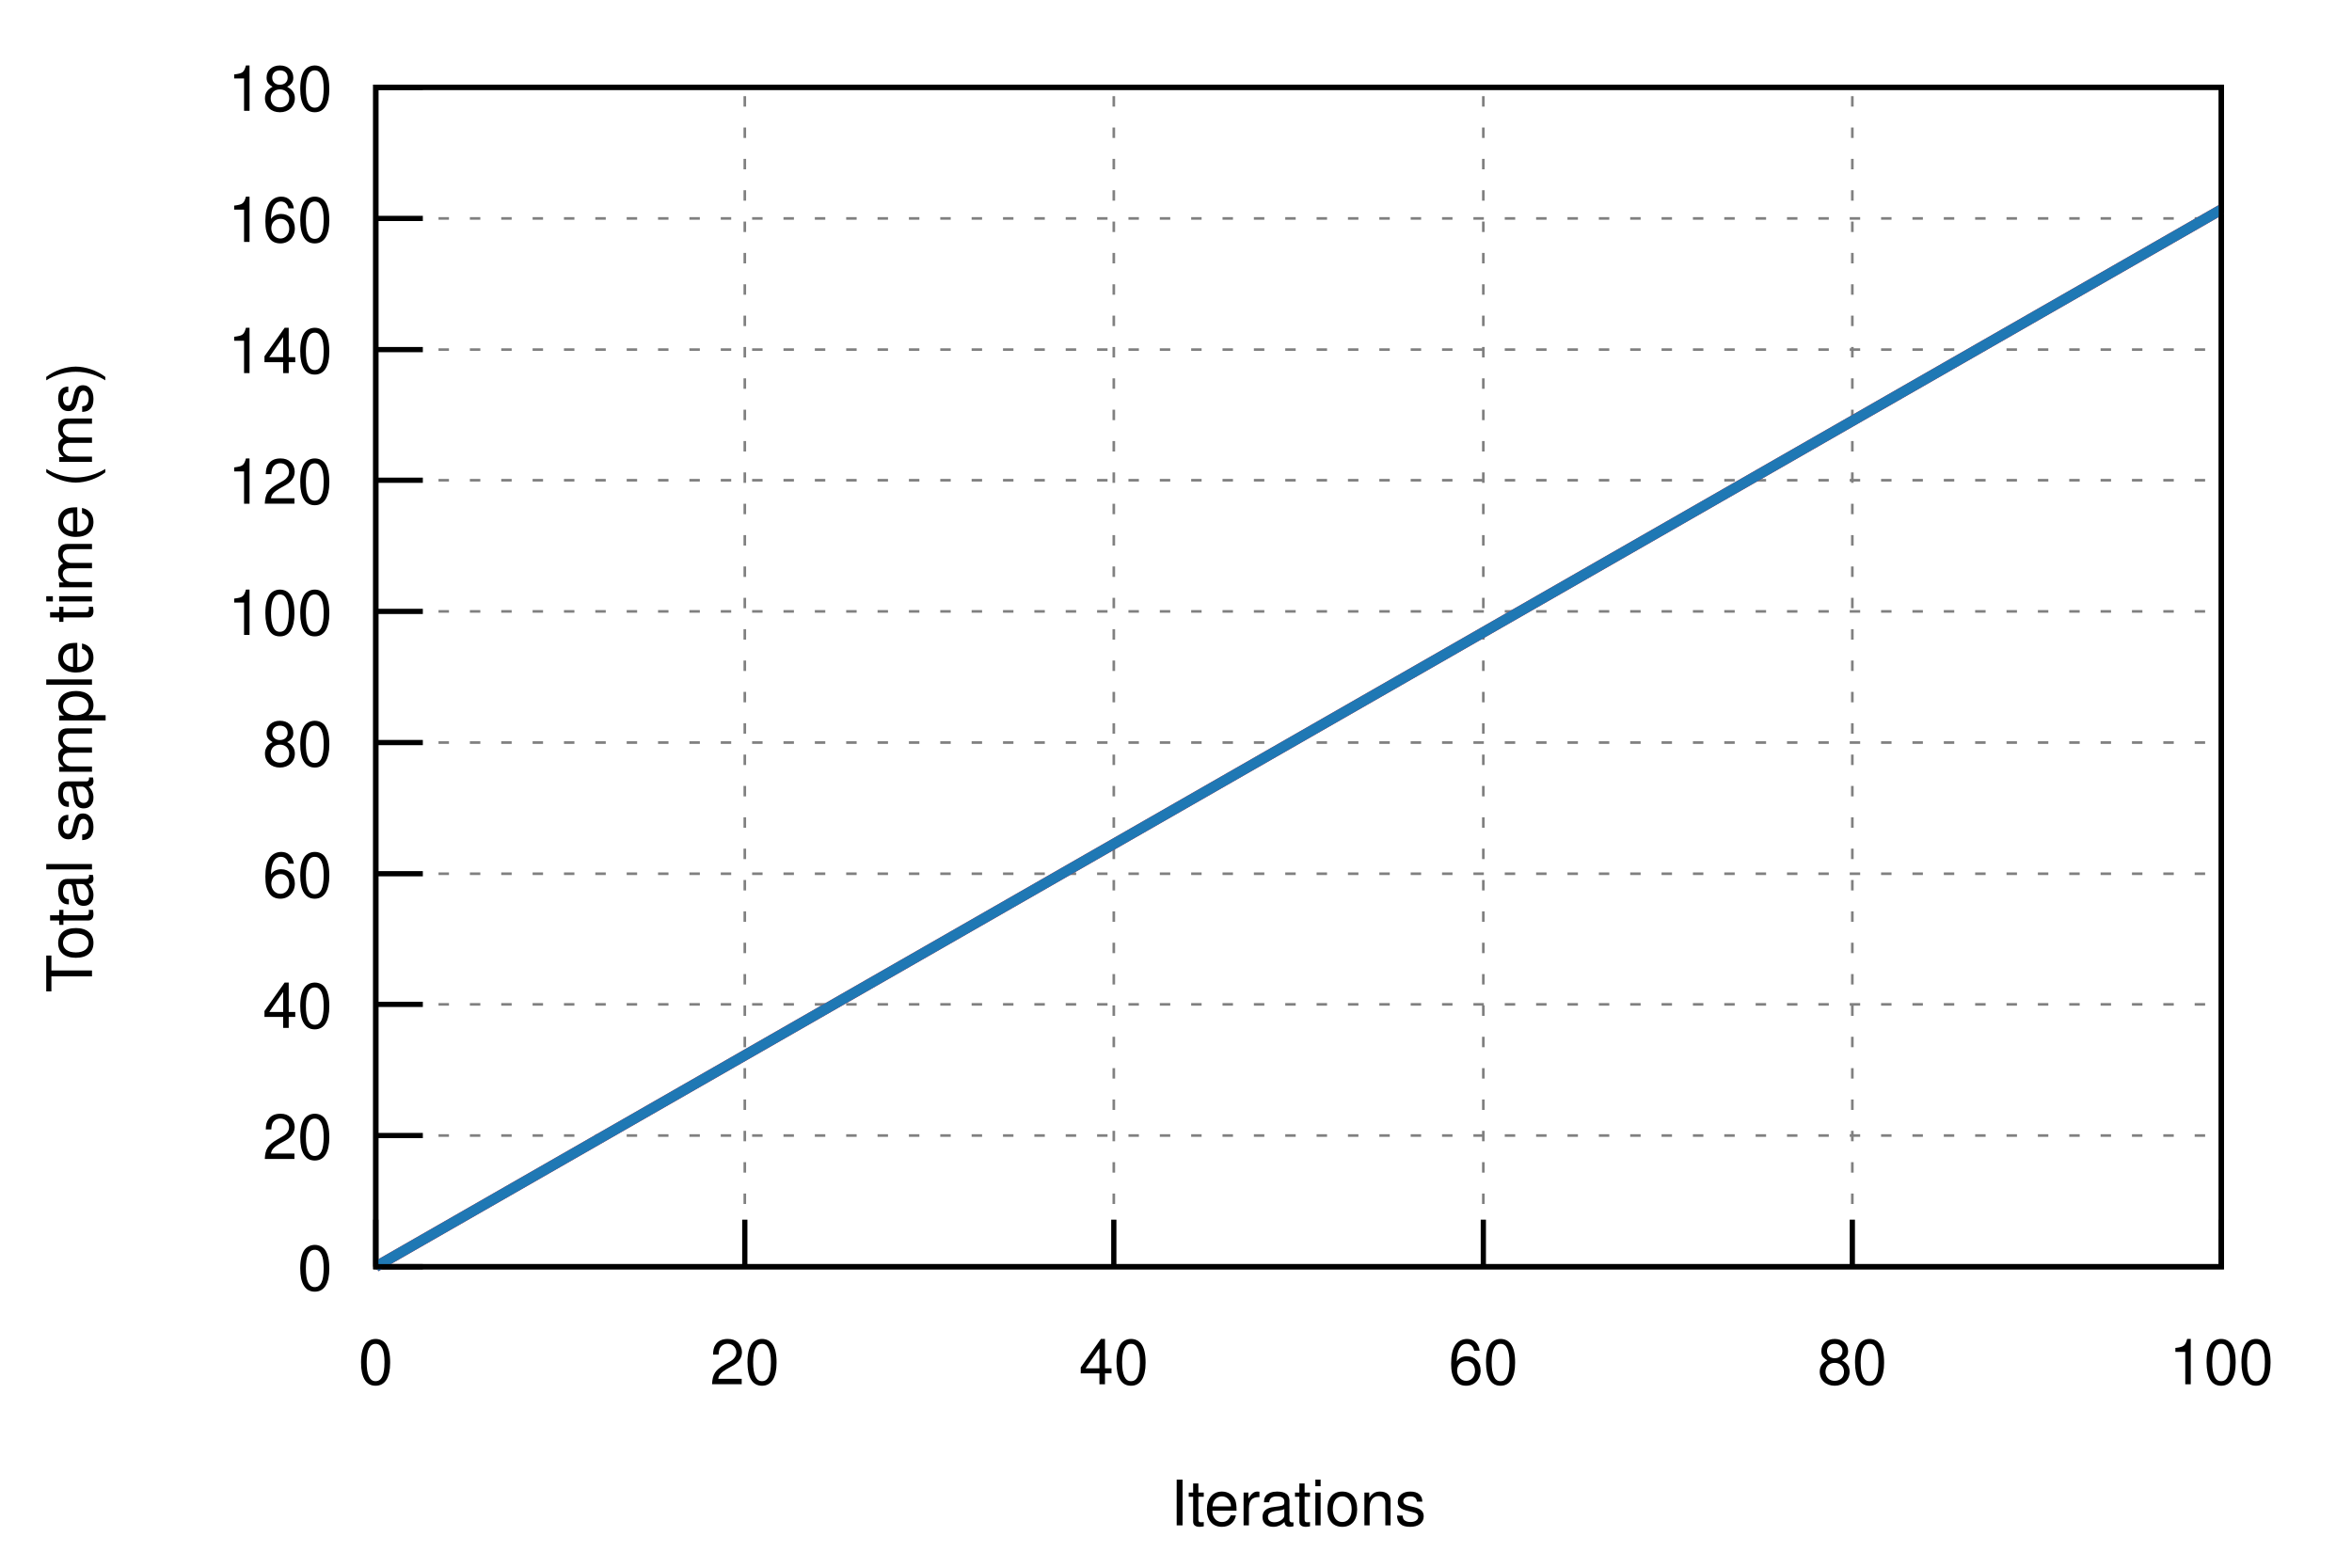
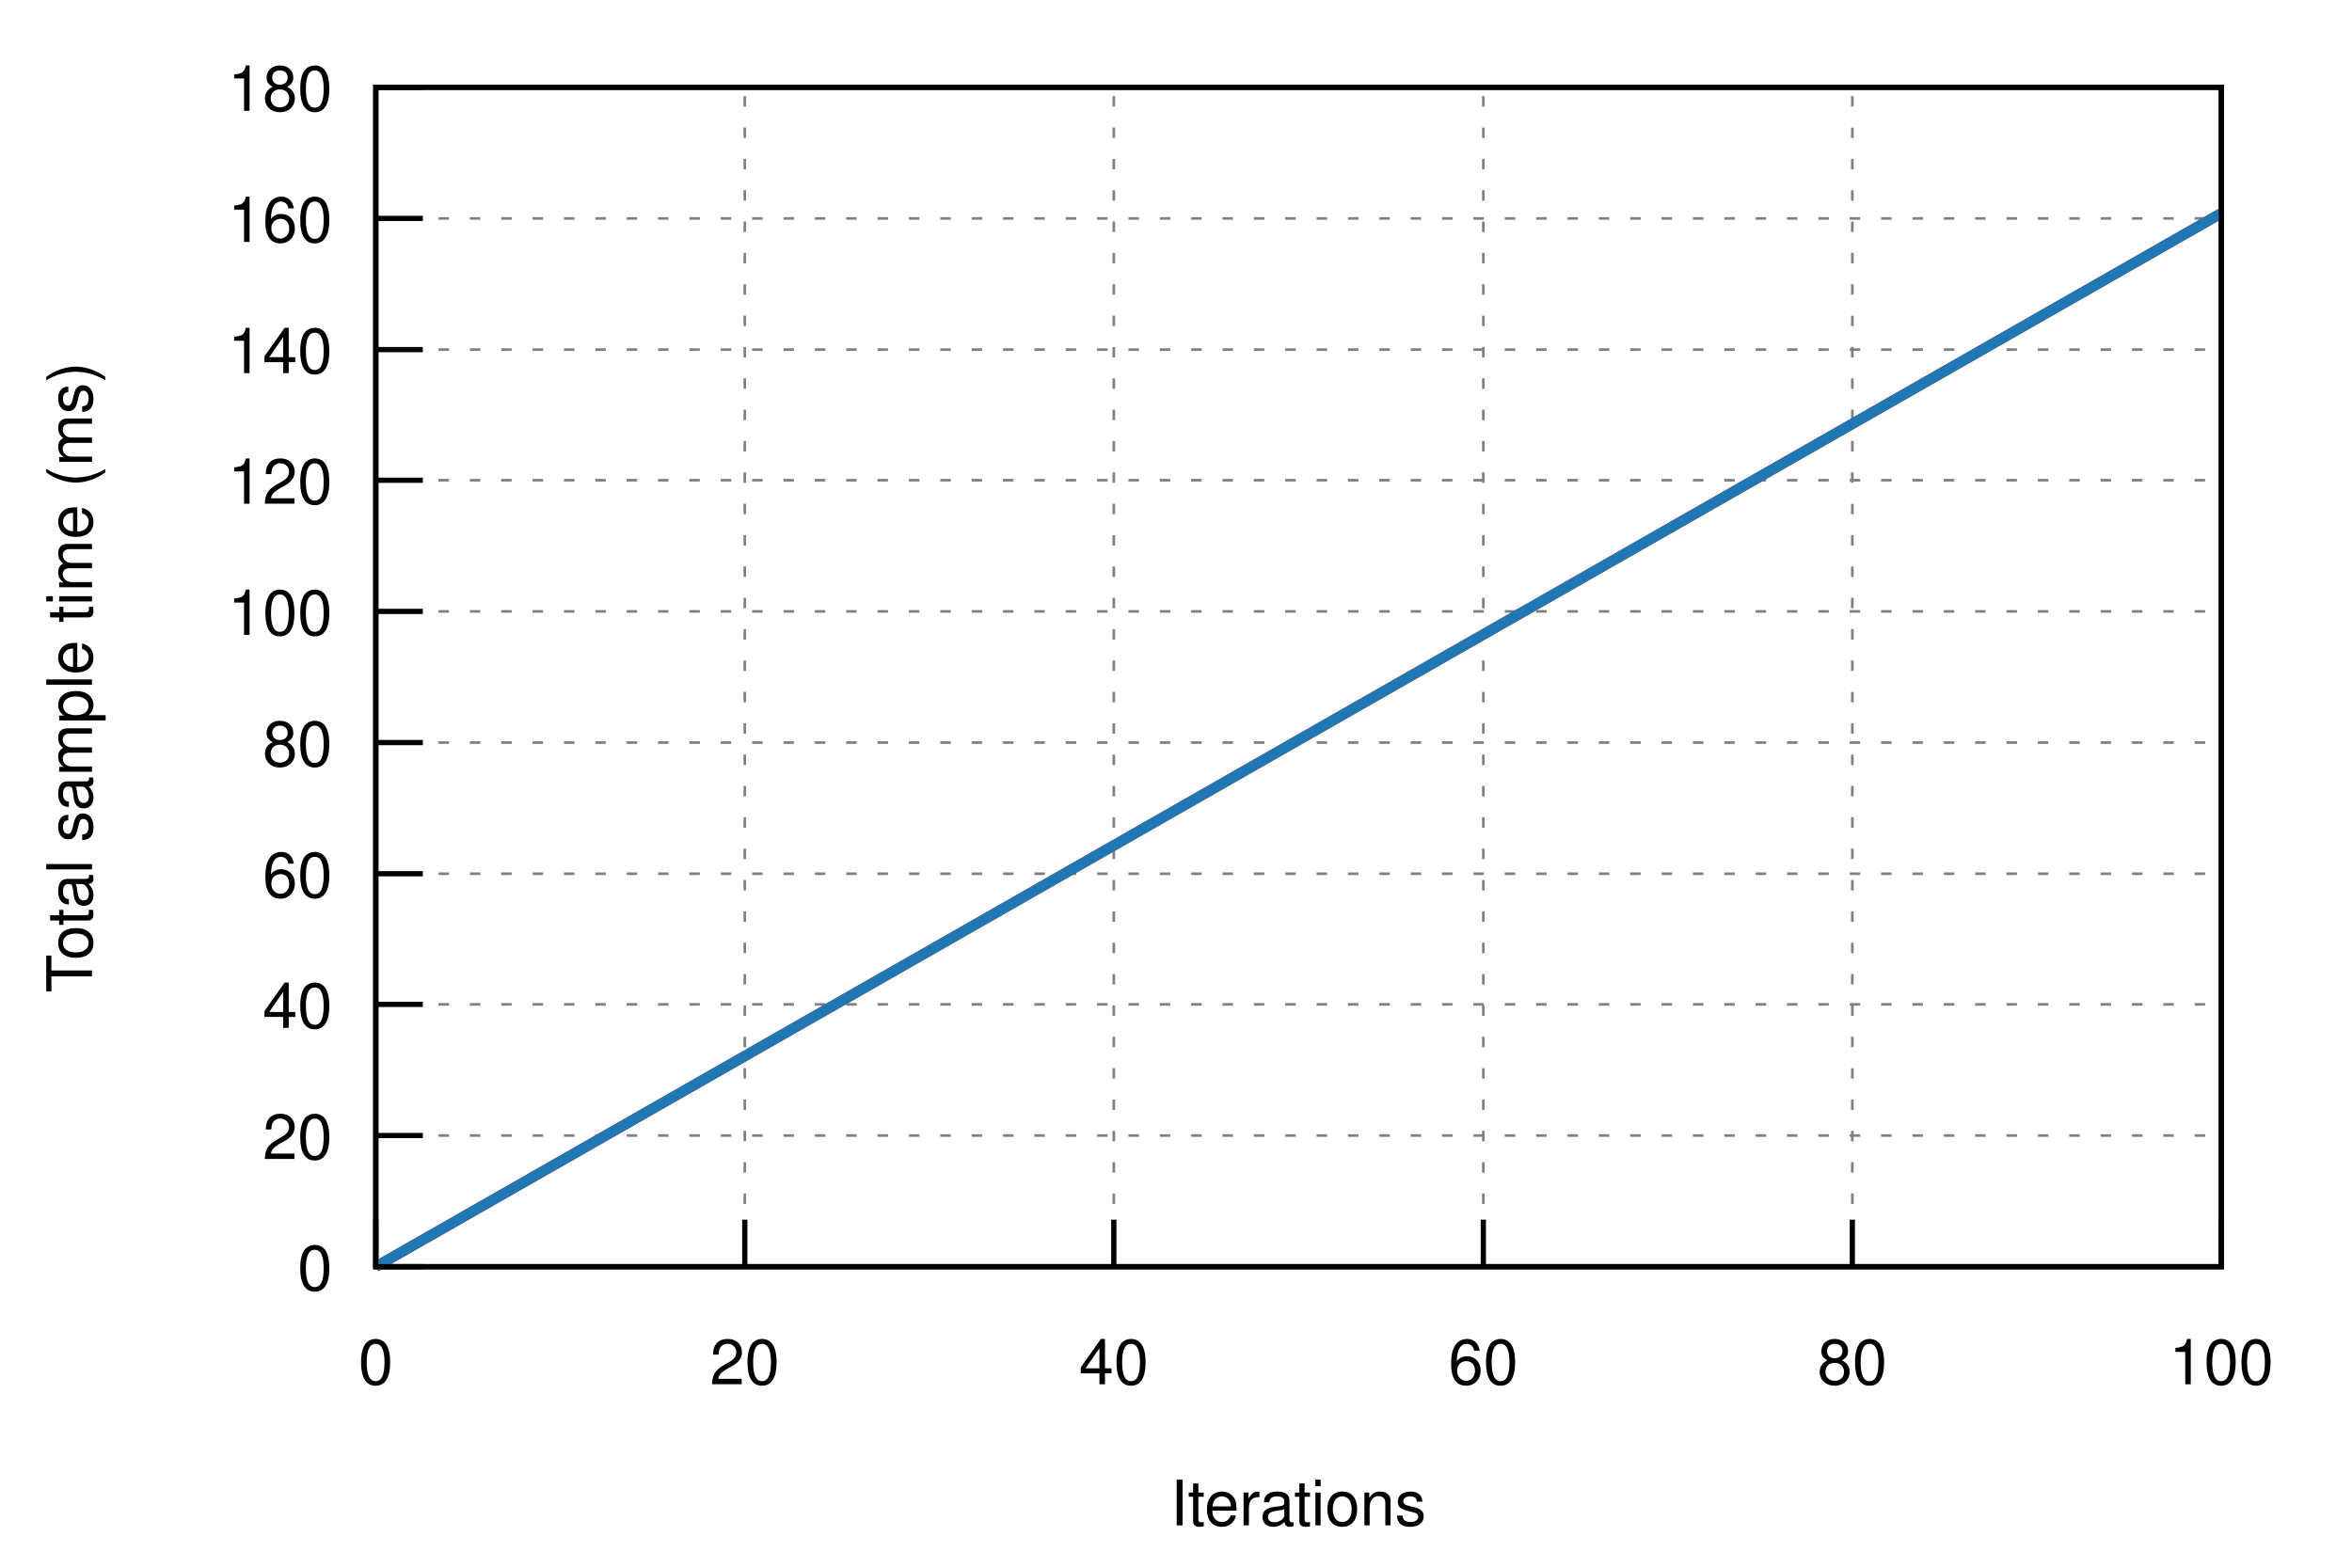
<svg xmlns="http://www.w3.org/2000/svg" xmlns:xlink="http://www.w3.org/1999/xlink" viewBox="0 0 450 300">
  <g id="gnuplot_canvas">
    <rect x="0" y="0" width="450" height="300" fill="none" />
    <defs>
      <circle id="gpDot" r="0.5" stroke-width="0.5" />
      <path id="gpPt0" stroke-width="0.222" stroke="currentColor" d="M-1,0 h2 M0,-1 v2" />
      <path id="gpPt1" stroke-width="0.222" stroke="currentColor" d="M-1,-1 L1,1 M1,-1 L-1,1" />
      <path id="gpPt2" stroke-width="0.222" stroke="currentColor" d="M-1,0 L1,0 M0,-1 L0,1 M-1,-1 L1,1 M-1,1 L1,-1" />
      <rect id="gpPt3" stroke-width="0.222" stroke="currentColor" x="-1" y="-1" width="2" height="2" />
      <rect id="gpPt4" stroke-width="0.222" stroke="currentColor" fill="currentColor" x="-1" y="-1" width="2" height="2" />
      <circle id="gpPt5" stroke-width="0.222" stroke="currentColor" cx="0" cy="0" r="1" />
      <use xlink:href="#gpPt5" id="gpPt6" fill="currentColor" stroke="none" />
      <path id="gpPt7" stroke-width="0.222" stroke="currentColor" d="M0,-1.33 L-1.33,0.67 L1.33,0.67 z" />
      <use xlink:href="#gpPt7" id="gpPt8" fill="currentColor" stroke="none" />
      <use xlink:href="#gpPt7" id="gpPt9" stroke="currentColor" transform="rotate(180)" />
      <use xlink:href="#gpPt9" id="gpPt10" fill="currentColor" stroke="none" />
      <use xlink:href="#gpPt3" id="gpPt11" stroke="currentColor" transform="rotate(45)" />
      <use xlink:href="#gpPt11" id="gpPt12" fill="currentColor" stroke="none" />
      <path id="gpPt13" stroke-width="0.222" stroke="currentColor" d="M0,1.330 L1.265,0.411 L0.782,-1.067 L-0.782,-1.076 L-1.265,0.411 z" />
      <use xlink:href="#gpPt13" id="gpPt14" fill="currentColor" stroke="none" />
      <filter id="textbox" filterUnits="objectBoundingBox" x="0" y="0" height="1" width="1">
        <feFlood flood-color="white" flood-opacity="1" result="bgnd" />
        <feComposite in="SourceGraphic" in2="bgnd" operator="atop" />
      </filter>
      <filter id="greybox" filterUnits="objectBoundingBox" x="0" y="0" height="1" width="1">
        <feFlood flood-color="lightgrey" flood-opacity="1" result="grey" />
        <feComposite in="SourceGraphic" in2="grey" operator="atop" />
      </filter>
    </defs>
    <g fill="none" color="white" stroke="currentColor" stroke-width="1.00" stroke-linecap="butt" stroke-linejoin="miter">
</g>
    <g fill="none" color="black" stroke="currentColor" stroke-width="1.00" stroke-linecap="butt" stroke-linejoin="miter">
</g>
    <g fill="none" color="black" stroke="black" stroke-width="0.50" stroke-linecap="butt" stroke-linejoin="miter">
</g>
    <g fill="none" color="gray" stroke="currentColor" stroke-width="0.50" stroke-linecap="butt" stroke-linejoin="miter">
      <path stroke="gray" stroke-dasharray="2,4" class="gridline" d="M71.9,242.4 L425.0,242.4  " />
    </g>
    <g fill="none" color="gray" stroke="gray" stroke-width="1.00" stroke-linecap="butt" stroke-linejoin="miter">
</g>
    <g fill="none" color="black" stroke="currentColor" stroke-width="1.00" stroke-linecap="butt" stroke-linejoin="miter">
      <path stroke="black" d="M71.9,242.4 L80.9,242.4  " />
      <g transform="translate(63.6,246.9)" stroke="none" fill="black" font-family="Helvetica" font-size="12.00" text-anchor="end">
        <text>
          <tspan font-family="Helvetica"> 0</tspan>
        </text>
      </g>
    </g>
    <g fill="none" color="black" stroke="currentColor" stroke-width="1.00" stroke-linecap="butt" stroke-linejoin="miter">
</g>
    <g fill="none" color="black" stroke="black" stroke-width="0.50" stroke-linecap="butt" stroke-linejoin="miter">
</g>
    <g fill="none" color="gray" stroke="currentColor" stroke-width="0.50" stroke-linecap="butt" stroke-linejoin="miter">
      <path stroke="gray" stroke-dasharray="2,4" class="gridline" d="M71.9,217.3 L425.0,217.3  " />
    </g>
    <g fill="none" color="gray" stroke="gray" stroke-width="1.00" stroke-linecap="butt" stroke-linejoin="miter">
</g>
    <g fill="none" color="black" stroke="currentColor" stroke-width="1.00" stroke-linecap="butt" stroke-linejoin="miter">
      <path stroke="black" d="M71.9,217.3 L80.9,217.3  " />
      <g transform="translate(63.6,221.8)" stroke="none" fill="black" font-family="Helvetica" font-size="12.00" text-anchor="end">
        <text>
          <tspan font-family="Helvetica"> 20</tspan>
        </text>
      </g>
    </g>
    <g fill="none" color="black" stroke="currentColor" stroke-width="1.00" stroke-linecap="butt" stroke-linejoin="miter">
</g>
    <g fill="none" color="black" stroke="black" stroke-width="0.50" stroke-linecap="butt" stroke-linejoin="miter">
</g>
    <g fill="none" color="gray" stroke="currentColor" stroke-width="0.50" stroke-linecap="butt" stroke-linejoin="miter">
      <path stroke="gray" stroke-dasharray="2,4" class="gridline" d="M71.9,192.2 L425.0,192.2  " />
    </g>
    <g fill="none" color="gray" stroke="gray" stroke-width="1.00" stroke-linecap="butt" stroke-linejoin="miter">
</g>
    <g fill="none" color="black" stroke="currentColor" stroke-width="1.00" stroke-linecap="butt" stroke-linejoin="miter">
      <path stroke="black" d="M71.9,192.2 L80.9,192.2  " />
      <g transform="translate(63.6,196.7)" stroke="none" fill="black" font-family="Helvetica" font-size="12.00" text-anchor="end">
        <text>
          <tspan font-family="Helvetica"> 40</tspan>
        </text>
      </g>
    </g>
    <g fill="none" color="black" stroke="currentColor" stroke-width="1.00" stroke-linecap="butt" stroke-linejoin="miter">
</g>
    <g fill="none" color="black" stroke="black" stroke-width="0.50" stroke-linecap="butt" stroke-linejoin="miter">
</g>
    <g fill="none" color="gray" stroke="currentColor" stroke-width="0.50" stroke-linecap="butt" stroke-linejoin="miter">
      <path stroke="gray" stroke-dasharray="2,4" class="gridline" d="M71.9,167.2 L425.0,167.2  " />
    </g>
    <g fill="none" color="gray" stroke="gray" stroke-width="1.00" stroke-linecap="butt" stroke-linejoin="miter">
</g>
    <g fill="none" color="black" stroke="currentColor" stroke-width="1.00" stroke-linecap="butt" stroke-linejoin="miter">
      <path stroke="black" d="M71.9,167.2 L80.9,167.2  " />
      <g transform="translate(63.6,171.7)" stroke="none" fill="black" font-family="Helvetica" font-size="12.00" text-anchor="end">
        <text>
          <tspan font-family="Helvetica"> 60</tspan>
        </text>
      </g>
    </g>
    <g fill="none" color="black" stroke="currentColor" stroke-width="1.00" stroke-linecap="butt" stroke-linejoin="miter">
</g>
    <g fill="none" color="black" stroke="black" stroke-width="0.50" stroke-linecap="butt" stroke-linejoin="miter">
</g>
    <g fill="none" color="gray" stroke="currentColor" stroke-width="0.50" stroke-linecap="butt" stroke-linejoin="miter">
      <path stroke="gray" stroke-dasharray="2,4" class="gridline" d="M71.9,142.1 L425.0,142.1  " />
    </g>
    <g fill="none" color="gray" stroke="gray" stroke-width="1.00" stroke-linecap="butt" stroke-linejoin="miter">
</g>
    <g fill="none" color="black" stroke="currentColor" stroke-width="1.00" stroke-linecap="butt" stroke-linejoin="miter">
      <path stroke="black" d="M71.9,142.1 L80.9,142.1  " />
      <g transform="translate(63.6,146.6)" stroke="none" fill="black" font-family="Helvetica" font-size="12.00" text-anchor="end">
        <text>
          <tspan font-family="Helvetica"> 80</tspan>
        </text>
      </g>
    </g>
    <g fill="none" color="black" stroke="currentColor" stroke-width="1.00" stroke-linecap="butt" stroke-linejoin="miter">
</g>
    <g fill="none" color="black" stroke="black" stroke-width="0.50" stroke-linecap="butt" stroke-linejoin="miter">
</g>
    <g fill="none" color="gray" stroke="currentColor" stroke-width="0.50" stroke-linecap="butt" stroke-linejoin="miter">
      <path stroke="gray" stroke-dasharray="2,4" class="gridline" d="M71.9,117.0 L425.0,117.0  " />
    </g>
    <g fill="none" color="gray" stroke="gray" stroke-width="1.00" stroke-linecap="butt" stroke-linejoin="miter">
</g>
    <g fill="none" color="black" stroke="currentColor" stroke-width="1.00" stroke-linecap="butt" stroke-linejoin="miter">
      <path stroke="black" d="M71.9,117.0 L80.9,117.0  " />
      <g transform="translate(63.6,121.5)" stroke="none" fill="black" font-family="Helvetica" font-size="12.00" text-anchor="end">
        <text>
          <tspan font-family="Helvetica"> 100</tspan>
        </text>
      </g>
    </g>
    <g fill="none" color="black" stroke="currentColor" stroke-width="1.00" stroke-linecap="butt" stroke-linejoin="miter">
</g>
    <g fill="none" color="black" stroke="black" stroke-width="0.50" stroke-linecap="butt" stroke-linejoin="miter">
</g>
    <g fill="none" color="gray" stroke="currentColor" stroke-width="0.50" stroke-linecap="butt" stroke-linejoin="miter">
      <path stroke="gray" stroke-dasharray="2,4" class="gridline" d="M71.9,91.9 L425.0,91.9  " />
    </g>
    <g fill="none" color="gray" stroke="gray" stroke-width="1.00" stroke-linecap="butt" stroke-linejoin="miter">
</g>
    <g fill="none" color="black" stroke="currentColor" stroke-width="1.00" stroke-linecap="butt" stroke-linejoin="miter">
      <path stroke="black" d="M71.9,91.9 L80.9,91.9  " />
      <g transform="translate(63.6,96.4)" stroke="none" fill="black" font-family="Helvetica" font-size="12.00" text-anchor="end">
        <text>
          <tspan font-family="Helvetica"> 120</tspan>
        </text>
      </g>
    </g>
    <g fill="none" color="black" stroke="currentColor" stroke-width="1.00" stroke-linecap="butt" stroke-linejoin="miter">
</g>
    <g fill="none" color="black" stroke="black" stroke-width="0.50" stroke-linecap="butt" stroke-linejoin="miter">
</g>
    <g fill="none" color="gray" stroke="currentColor" stroke-width="0.50" stroke-linecap="butt" stroke-linejoin="miter">
      <path stroke="gray" stroke-dasharray="2,4" class="gridline" d="M71.9,66.9 L425.0,66.9  " />
    </g>
    <g fill="none" color="gray" stroke="gray" stroke-width="1.00" stroke-linecap="butt" stroke-linejoin="miter">
</g>
    <g fill="none" color="black" stroke="currentColor" stroke-width="1.00" stroke-linecap="butt" stroke-linejoin="miter">
      <path stroke="black" d="M71.9,66.9 L80.9,66.9  " />
      <g transform="translate(63.6,71.4)" stroke="none" fill="black" font-family="Helvetica" font-size="12.00" text-anchor="end">
        <text>
          <tspan font-family="Helvetica"> 140</tspan>
        </text>
      </g>
    </g>
    <g fill="none" color="black" stroke="currentColor" stroke-width="1.00" stroke-linecap="butt" stroke-linejoin="miter">
</g>
    <g fill="none" color="black" stroke="black" stroke-width="0.50" stroke-linecap="butt" stroke-linejoin="miter">
</g>
    <g fill="none" color="gray" stroke="currentColor" stroke-width="0.50" stroke-linecap="butt" stroke-linejoin="miter">
      <path stroke="gray" stroke-dasharray="2,4" class="gridline" d="M71.9,41.8 L425.0,41.8  " />
    </g>
    <g fill="none" color="gray" stroke="gray" stroke-width="1.00" stroke-linecap="butt" stroke-linejoin="miter">
</g>
    <g fill="none" color="black" stroke="currentColor" stroke-width="1.00" stroke-linecap="butt" stroke-linejoin="miter">
      <path stroke="black" d="M71.9,41.8 L80.9,41.8  " />
      <g transform="translate(63.6,46.3)" stroke="none" fill="black" font-family="Helvetica" font-size="12.00" text-anchor="end">
        <text>
          <tspan font-family="Helvetica"> 160</tspan>
        </text>
      </g>
    </g>
    <g fill="none" color="black" stroke="currentColor" stroke-width="1.00" stroke-linecap="butt" stroke-linejoin="miter">
</g>
    <g fill="none" color="black" stroke="black" stroke-width="0.50" stroke-linecap="butt" stroke-linejoin="miter">
</g>
    <g fill="none" color="gray" stroke="currentColor" stroke-width="0.50" stroke-linecap="butt" stroke-linejoin="miter">
      <path stroke="gray" stroke-dasharray="2,4" class="gridline" d="M71.9,16.7 L425.0,16.7  " />
    </g>
    <g fill="none" color="gray" stroke="gray" stroke-width="1.00" stroke-linecap="butt" stroke-linejoin="miter">
</g>
    <g fill="none" color="black" stroke="currentColor" stroke-width="1.00" stroke-linecap="butt" stroke-linejoin="miter">
      <path stroke="black" d="M71.9,16.7 L80.9,16.7  " />
      <g transform="translate(63.6,21.2)" stroke="none" fill="black" font-family="Helvetica" font-size="12.00" text-anchor="end">
        <text>
          <tspan font-family="Helvetica"> 180</tspan>
        </text>
      </g>
    </g>
    <g fill="none" color="black" stroke="currentColor" stroke-width="1.00" stroke-linecap="butt" stroke-linejoin="miter">
</g>
    <g fill="none" color="black" stroke="black" stroke-width="0.50" stroke-linecap="butt" stroke-linejoin="miter">
</g>
    <g fill="none" color="gray" stroke="currentColor" stroke-width="0.50" stroke-linecap="butt" stroke-linejoin="miter">
      <path stroke="gray" stroke-dasharray="2,4" class="gridline" d="M71.9,242.4 L71.9,16.7  " />
    </g>
    <g fill="none" color="gray" stroke="gray" stroke-width="1.00" stroke-linecap="butt" stroke-linejoin="miter">
</g>
    <g fill="none" color="black" stroke="currentColor" stroke-width="1.00" stroke-linecap="butt" stroke-linejoin="miter">
      <path stroke="black" d="M71.9,242.4 L71.9,233.4  " />
      <g transform="translate(71.9,264.9)" stroke="none" fill="black" font-family="Helvetica" font-size="12.00" text-anchor="middle">
        <text>
          <tspan font-family="Helvetica"> 0</tspan>
        </text>
      </g>
    </g>
    <g fill="none" color="black" stroke="currentColor" stroke-width="1.00" stroke-linecap="butt" stroke-linejoin="miter">
</g>
    <g fill="none" color="black" stroke="black" stroke-width="0.50" stroke-linecap="butt" stroke-linejoin="miter">
</g>
    <g fill="none" color="gray" stroke="currentColor" stroke-width="0.50" stroke-linecap="butt" stroke-linejoin="miter">
      <path stroke="gray" stroke-dasharray="2,4" class="gridline" d="M142.5,242.4 L142.5,16.7  " />
    </g>
    <g fill="none" color="gray" stroke="gray" stroke-width="1.00" stroke-linecap="butt" stroke-linejoin="miter">
</g>
    <g fill="none" color="black" stroke="currentColor" stroke-width="1.00" stroke-linecap="butt" stroke-linejoin="miter">
      <path stroke="black" d="M142.5,242.4 L142.5,233.4  " />
      <g transform="translate(142.5,264.9)" stroke="none" fill="black" font-family="Helvetica" font-size="12.00" text-anchor="middle">
        <text>
          <tspan font-family="Helvetica"> 20</tspan>
        </text>
      </g>
    </g>
    <g fill="none" color="black" stroke="currentColor" stroke-width="1.00" stroke-linecap="butt" stroke-linejoin="miter">
</g>
    <g fill="none" color="black" stroke="black" stroke-width="0.50" stroke-linecap="butt" stroke-linejoin="miter">
</g>
    <g fill="none" color="gray" stroke="currentColor" stroke-width="0.50" stroke-linecap="butt" stroke-linejoin="miter">
      <path stroke="gray" stroke-dasharray="2,4" class="gridline" d="M213.1,242.4 L213.1,16.7  " />
    </g>
    <g fill="none" color="gray" stroke="gray" stroke-width="1.00" stroke-linecap="butt" stroke-linejoin="miter">
</g>
    <g fill="none" color="black" stroke="currentColor" stroke-width="1.00" stroke-linecap="butt" stroke-linejoin="miter">
      <path stroke="black" d="M213.1,242.4 L213.1,233.4  " />
      <g transform="translate(213.1,264.9)" stroke="none" fill="black" font-family="Helvetica" font-size="12.00" text-anchor="middle">
        <text>
          <tspan font-family="Helvetica"> 40</tspan>
        </text>
      </g>
    </g>
    <g fill="none" color="black" stroke="currentColor" stroke-width="1.00" stroke-linecap="butt" stroke-linejoin="miter">
</g>
    <g fill="none" color="black" stroke="black" stroke-width="0.50" stroke-linecap="butt" stroke-linejoin="miter">
</g>
    <g fill="none" color="gray" stroke="currentColor" stroke-width="0.50" stroke-linecap="butt" stroke-linejoin="miter">
      <path stroke="gray" stroke-dasharray="2,4" class="gridline" d="M283.8,242.4 L283.8,16.7  " />
    </g>
    <g fill="none" color="gray" stroke="gray" stroke-width="1.00" stroke-linecap="butt" stroke-linejoin="miter">
</g>
    <g fill="none" color="black" stroke="currentColor" stroke-width="1.00" stroke-linecap="butt" stroke-linejoin="miter">
      <path stroke="black" d="M283.8,242.4 L283.8,233.4  " />
      <g transform="translate(283.8,264.9)" stroke="none" fill="black" font-family="Helvetica" font-size="12.00" text-anchor="middle">
        <text>
          <tspan font-family="Helvetica"> 60</tspan>
        </text>
      </g>
    </g>
    <g fill="none" color="black" stroke="currentColor" stroke-width="1.00" stroke-linecap="butt" stroke-linejoin="miter">
</g>
    <g fill="none" color="black" stroke="black" stroke-width="0.50" stroke-linecap="butt" stroke-linejoin="miter">
</g>
    <g fill="none" color="gray" stroke="currentColor" stroke-width="0.50" stroke-linecap="butt" stroke-linejoin="miter">
      <path stroke="gray" stroke-dasharray="2,4" class="gridline" d="M354.4,242.4 L354.4,16.7  " />
    </g>
    <g fill="none" color="gray" stroke="gray" stroke-width="1.00" stroke-linecap="butt" stroke-linejoin="miter">
</g>
    <g fill="none" color="black" stroke="currentColor" stroke-width="1.00" stroke-linecap="butt" stroke-linejoin="miter">
      <path stroke="black" d="M354.4,242.4 L354.4,233.4  " />
      <g transform="translate(354.4,264.9)" stroke="none" fill="black" font-family="Helvetica" font-size="12.00" text-anchor="middle">
        <text>
          <tspan font-family="Helvetica"> 80</tspan>
        </text>
      </g>
    </g>
    <g fill="none" color="black" stroke="currentColor" stroke-width="1.00" stroke-linecap="butt" stroke-linejoin="miter">
</g>
    <g fill="none" color="black" stroke="black" stroke-width="0.50" stroke-linecap="butt" stroke-linejoin="miter">
</g>
    <g fill="none" color="gray" stroke="currentColor" stroke-width="0.50" stroke-linecap="butt" stroke-linejoin="miter">
      <path stroke="gray" stroke-dasharray="2,4" class="gridline" d="M425.0,242.4 L425.0,16.7  " />
    </g>
    <g fill="none" color="gray" stroke="gray" stroke-width="1.00" stroke-linecap="butt" stroke-linejoin="miter">
</g>
    <g fill="none" color="black" stroke="currentColor" stroke-width="1.00" stroke-linecap="butt" stroke-linejoin="miter">
      <path stroke="black" d="M425.0,242.4 L425.0,233.4  " />
      <g transform="translate(425.0,264.9)" stroke="none" fill="black" font-family="Helvetica" font-size="12.00" text-anchor="middle">
        <text>
          <tspan font-family="Helvetica"> 100</tspan>
        </text>
      </g>
    </g>
    <g fill="none" color="black" stroke="currentColor" stroke-width="1.00" stroke-linecap="butt" stroke-linejoin="miter">
</g>
    <g fill="none" color="black" stroke="currentColor" stroke-width="1.00" stroke-linecap="butt" stroke-linejoin="miter">
      <path stroke="black" d="M71.9,16.7 L71.9,242.4 L425.0,242.4 L425.0,16.7 L71.9,16.7 Z  " />
    </g>
    <g fill="none" color="black" stroke="currentColor" stroke-width="1.00" stroke-linecap="butt" stroke-linejoin="miter">
      <g transform="translate(17.6,129.6) rotate(270)" stroke="none" fill="black" font-family="Helvetica" font-size="12.00" text-anchor="middle">
        <text>
          <tspan font-family="Helvetica">Total sample time (ms)</tspan>
        </text>
      </g>
    </g>
    <g fill="none" color="black" stroke="currentColor" stroke-width="1.00" stroke-linecap="butt" stroke-linejoin="miter">
      <g transform="translate(248.4,291.9)" stroke="none" fill="black" font-family="Helvetica" font-size="12.00" text-anchor="middle">
        <text>
          <tspan font-family="Helvetica">Iterations</tspan>
        </text>
      </g>
    </g>
    <g fill="none" color="black" stroke="currentColor" stroke-width="1.00" stroke-linecap="butt" stroke-linejoin="miter">
</g>
    <g id="gnuplot_plot_1">
      <g fill="none" color="black" stroke="currentColor" stroke-width="1.00" stroke-linecap="butt" stroke-linejoin="miter">
        <g stroke="none" shape-rendering="crispEdges">
-           <polygon fill="rgb(227,  26,  28)" fill-opacity="0.25" points="71.9,242.4 71.9,242.4 425.0,39.4 425.0,40.6 " />
+           <polygon fill="rgb(227,  26,  28)" fill-opacity="0.25" points="71.9,242.4 71.9,242.4 425.0,40.2 425.0,41.2 " />
        </g>
      </g>
    </g>
    <g id="gnuplot_plot_2">
      <g fill="none" color="black" stroke="currentColor" stroke-width="1.00" stroke-linecap="butt" stroke-linejoin="miter">
        <g stroke="none" shape-rendering="crispEdges">
-           <polygon fill="rgb( 31, 120, 180)" fill-opacity="0.25" points="71.9,242.4 71.9,242.4 425.0,39.4 425.0,40.6 " />
+           <polygon fill="rgb( 31, 120, 180)" fill-opacity="0.25" points="71.9,242.4 71.9,242.4 425.0,40.2 425.0,41.2 " />
        </g>
      </g>
    </g>
    <g id="gnuplot_plot_3">
      <g fill="none" color="white" stroke="rgb( 31, 120, 180)" stroke-width="2.00" stroke-linecap="butt" stroke-linejoin="miter">
</g>
      <g fill="none" color="black" stroke="currentColor" stroke-width="2.00" stroke-linecap="butt" stroke-linejoin="miter">
-         <path stroke="rgb(227,  26,  28)" d="M71.9,242.4 L425.0,40.1  " />
+         <path stroke="rgb(227,  26,  28)" d="M71.9,242.4 L425.0,40.8  " />
      </g>
    </g>
    <g id="gnuplot_plot_4">
      <g fill="none" color="black" stroke="currentColor" stroke-width="2.00" stroke-linecap="butt" stroke-linejoin="miter">
-         <path stroke="rgb( 31, 120, 180)" d="M71.9,242.4 L425.0,40.1  " />
+         <path stroke="rgb( 31, 120, 180)" d="M71.9,242.4 L425.0,40.8  " />
      </g>
    </g>
    <g fill="none" color="black" stroke="currentColor" stroke-width="2.00" stroke-linecap="butt" stroke-linejoin="miter">
</g>
    <g fill="none" color="black" stroke="black" stroke-width="1.00" stroke-linecap="butt" stroke-linejoin="miter">
</g>
    <g fill="none" color="black" stroke="currentColor" stroke-width="1.00" stroke-linecap="butt" stroke-linejoin="miter">
      <path stroke="black" d="M71.9,16.7 L71.9,242.4 L425.0,242.4 L425.0,16.7 L71.9,16.7 Z  " />
    </g>
    <g fill="none" color="black" stroke="currentColor" stroke-width="1.00" stroke-linecap="butt" stroke-linejoin="miter">
</g>
  </g>
</svg>
